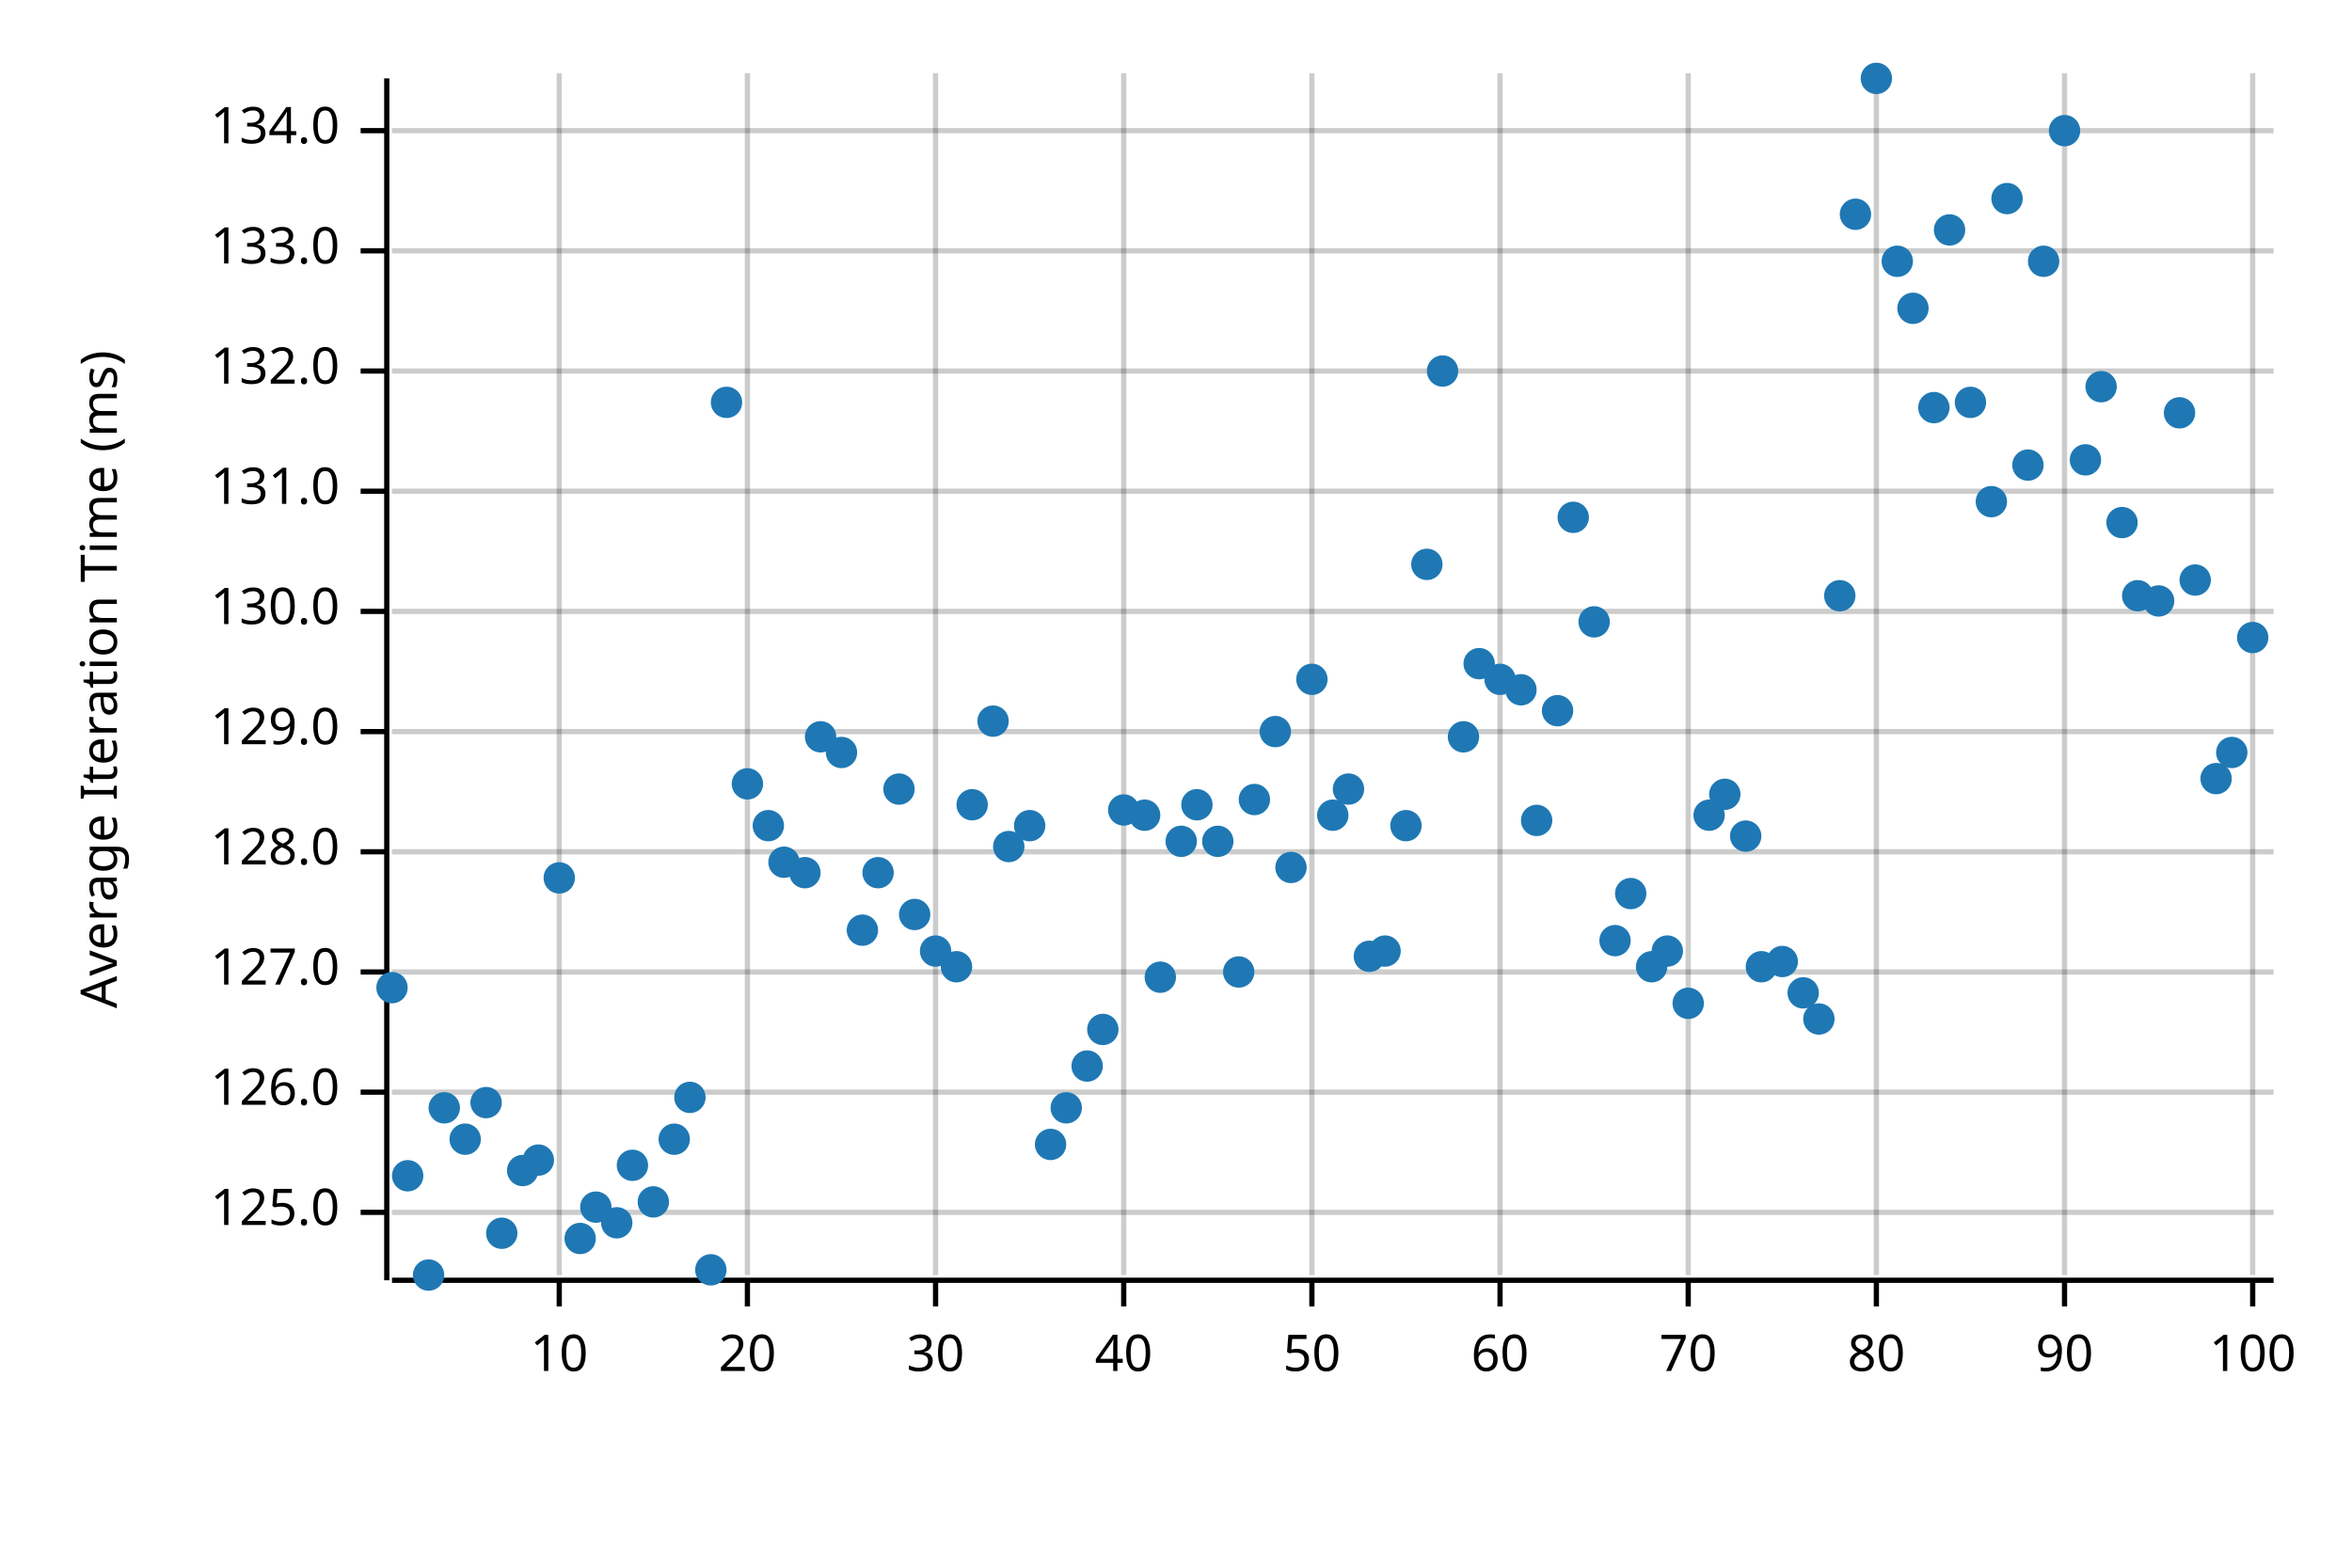
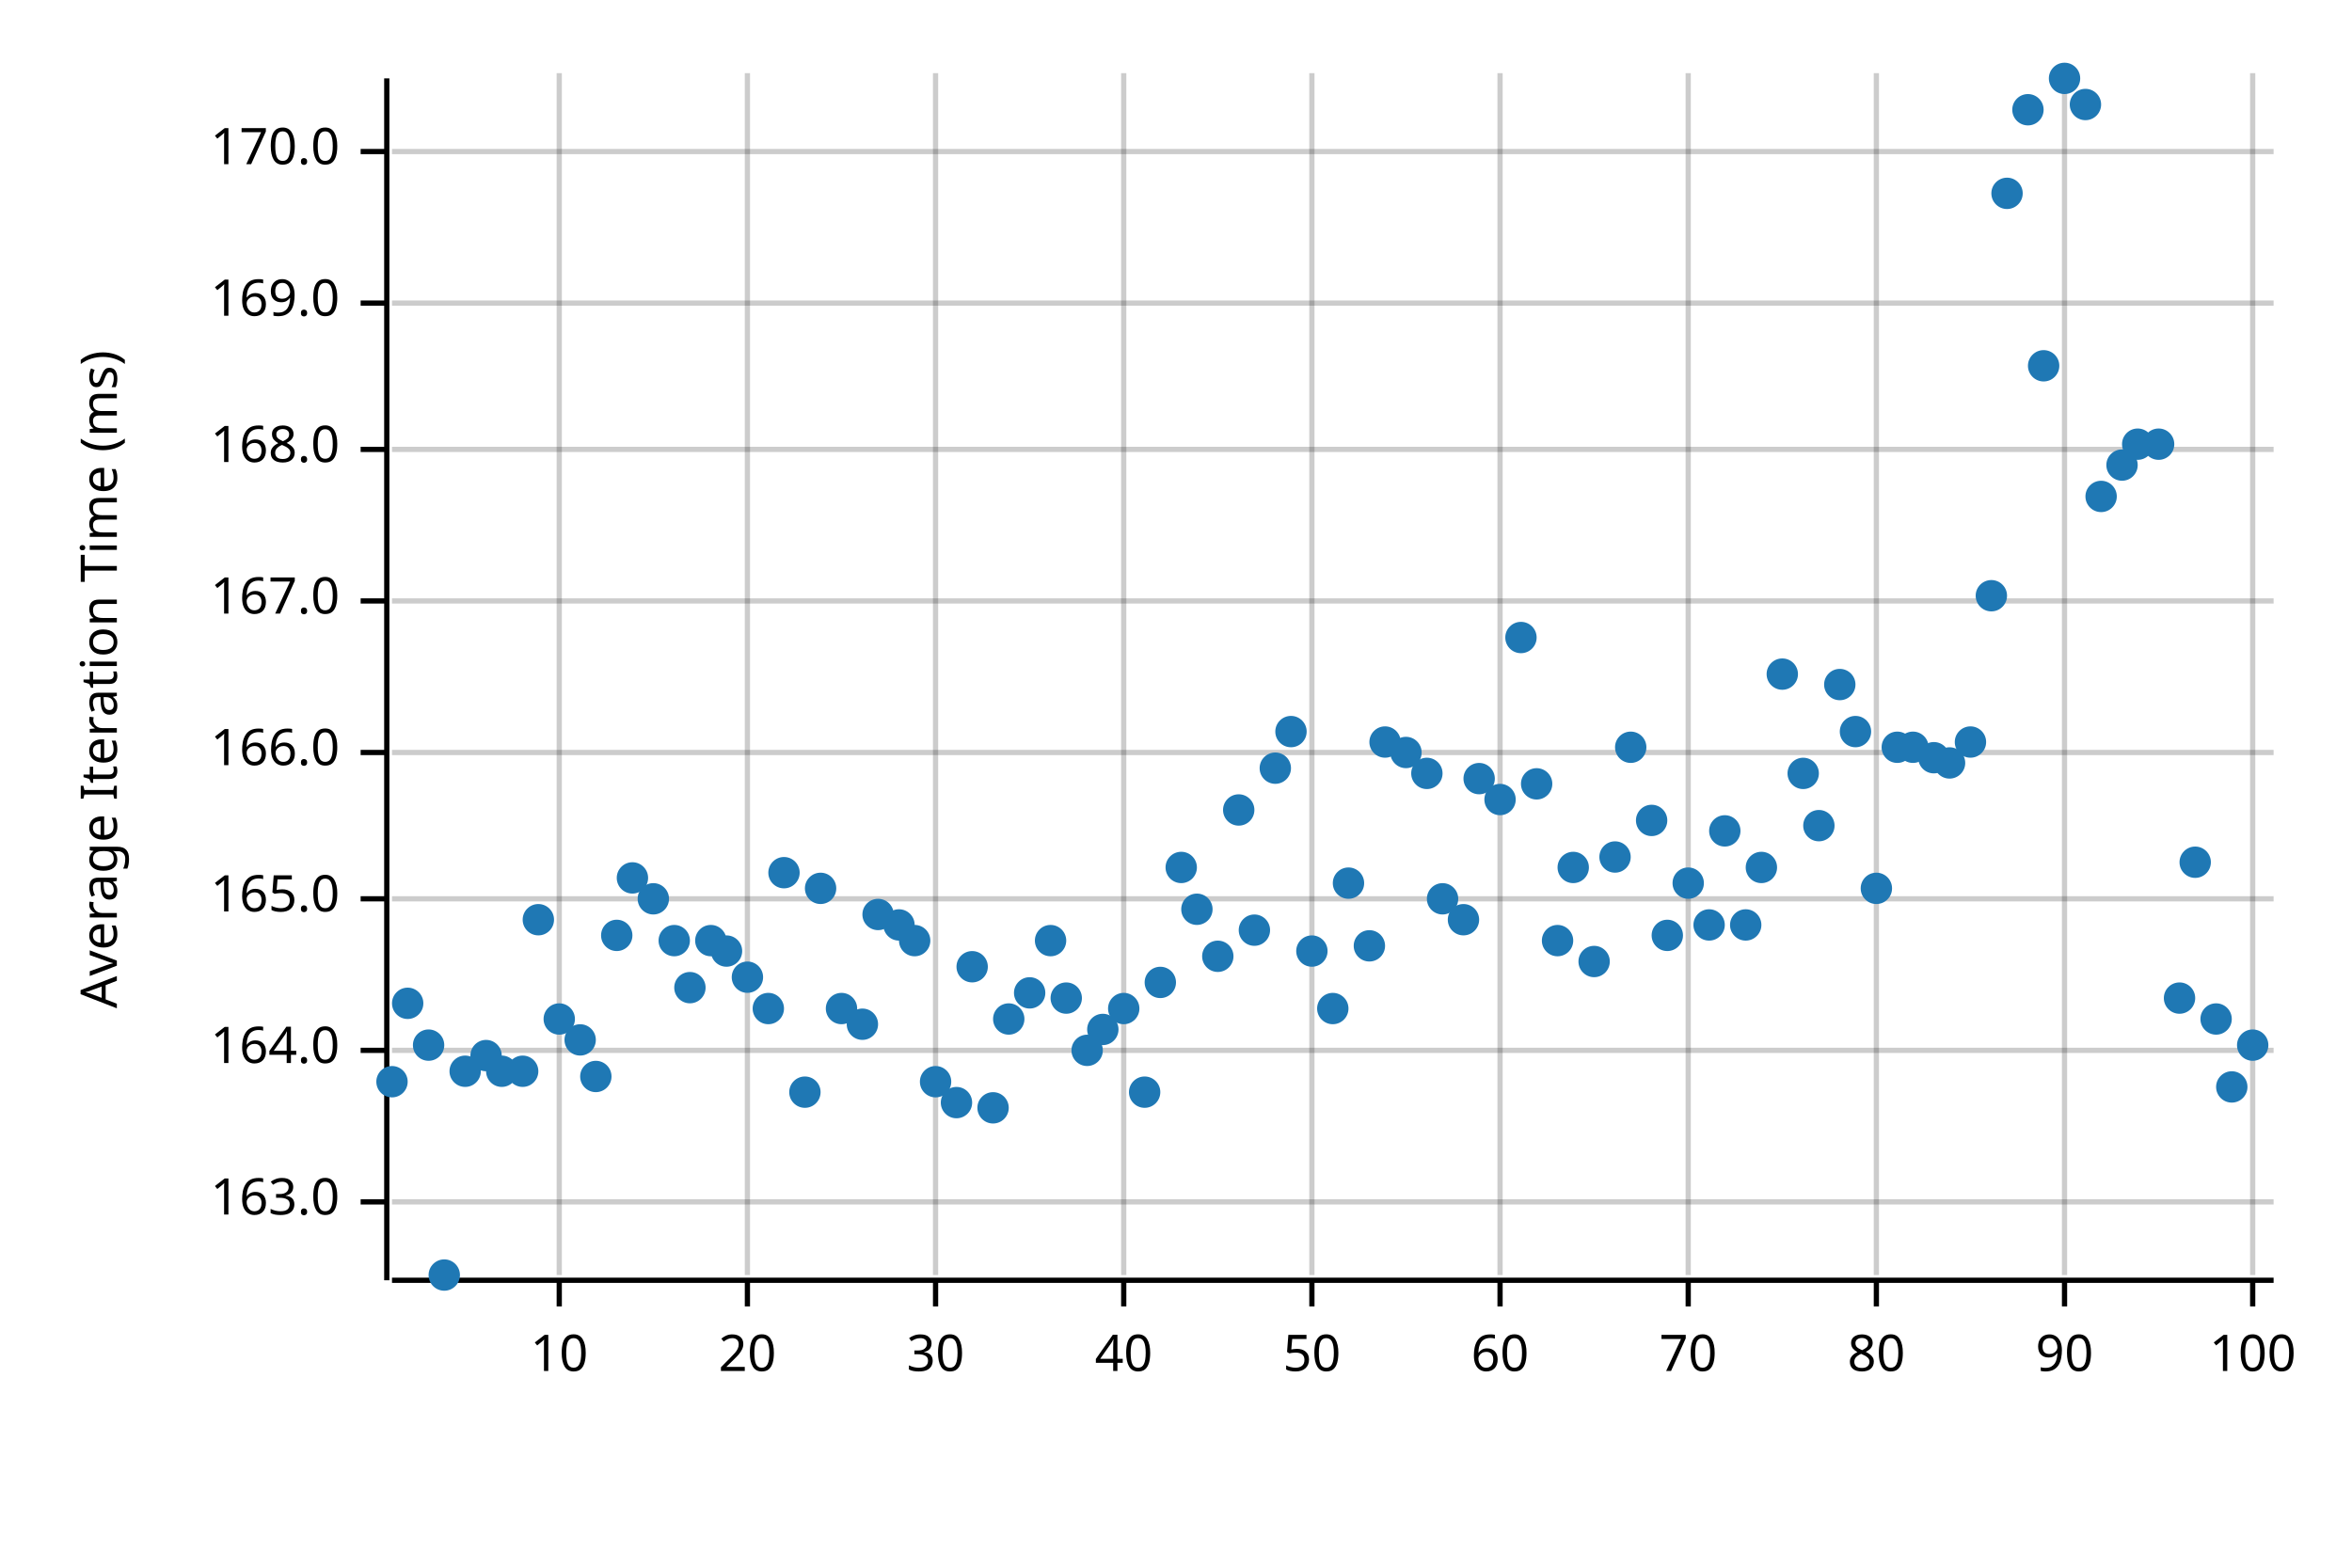
<svg xmlns="http://www.w3.org/2000/svg" width="450" height="300" viewBox="0 0 450 300">
  <text x="15" y="130" dy="0.76em" text-anchor="middle" font-family="sans-serif" font-size="9.677" opacity="1" fill="#000000" transform="rotate(270, 15, 130)">
Average Iteration Time (ms)
</text>
  <line opacity="0.2" stroke="#000000" stroke-width="1" x1="107" y1="244" x2="107" y2="14" />
  <line opacity="0.2" stroke="#000000" stroke-width="1" x1="143" y1="244" x2="143" y2="14" />
  <line opacity="0.2" stroke="#000000" stroke-width="1" x1="179" y1="244" x2="179" y2="14" />
  <line opacity="0.2" stroke="#000000" stroke-width="1" x1="215" y1="244" x2="215" y2="14" />
  <line opacity="0.2" stroke="#000000" stroke-width="1" x1="251" y1="244" x2="251" y2="14" />
  <line opacity="0.2" stroke="#000000" stroke-width="1" x1="287" y1="244" x2="287" y2="14" />
  <line opacity="0.2" stroke="#000000" stroke-width="1" x1="323" y1="244" x2="323" y2="14" />
  <line opacity="0.2" stroke="#000000" stroke-width="1" x1="359" y1="244" x2="359" y2="14" />
  <line opacity="0.2" stroke="#000000" stroke-width="1" x1="395" y1="244" x2="395" y2="14" />
  <line opacity="0.2" stroke="#000000" stroke-width="1" x1="431" y1="244" x2="431" y2="14" />
-   <line opacity="0.2" stroke="#000000" stroke-width="1" x1="75" y1="232" x2="435" y2="232" />
-   <line opacity="0.2" stroke="#000000" stroke-width="1" x1="75" y1="209" x2="435" y2="209" />
-   <line opacity="0.2" stroke="#000000" stroke-width="1" x1="75" y1="186" x2="435" y2="186" />
-   <line opacity="0.2" stroke="#000000" stroke-width="1" x1="75" y1="163" x2="435" y2="163" />
-   <line opacity="0.2" stroke="#000000" stroke-width="1" x1="75" y1="140" x2="435" y2="140" />
-   <line opacity="0.2" stroke="#000000" stroke-width="1" x1="75" y1="117" x2="435" y2="117" />
-   <line opacity="0.2" stroke="#000000" stroke-width="1" x1="75" y1="94" x2="435" y2="94" />
-   <line opacity="0.2" stroke="#000000" stroke-width="1" x1="75" y1="71" x2="435" y2="71" />
-   <line opacity="0.2" stroke="#000000" stroke-width="1" x1="75" y1="48" x2="435" y2="48" />
-   <line opacity="0.2" stroke="#000000" stroke-width="1" x1="75" y1="25" x2="435" y2="25" />
+   <line opacity="0.2" stroke="#000000" stroke-width="1" x1="75" y1="230" x2="435" y2="230" />
+   <line opacity="0.2" stroke="#000000" stroke-width="1" x1="75" y1="201" x2="435" y2="201" />
+   <line opacity="0.2" stroke="#000000" stroke-width="1" x1="75" y1="172" x2="435" y2="172" />
+   <line opacity="0.2" stroke="#000000" stroke-width="1" x1="75" y1="144" x2="435" y2="144" />
+   <line opacity="0.2" stroke="#000000" stroke-width="1" x1="75" y1="115" x2="435" y2="115" />
+   <line opacity="0.2" stroke="#000000" stroke-width="1" x1="75" y1="86" x2="435" y2="86" />
+   <line opacity="0.2" stroke="#000000" stroke-width="1" x1="75" y1="58" x2="435" y2="58" />
+   <line opacity="0.2" stroke="#000000" stroke-width="1" x1="75" y1="29" x2="435" y2="29" />
  <polyline fill="none" opacity="1" stroke="#000000" stroke-width="1" points="74,15 74,245 " />
-   <text x="65" y="232" dy="0.5ex" text-anchor="end" font-family="sans-serif" font-size="9.677" opacity="1" fill="#000000">
- 125.0
+   <text x="65" y="230" dy="0.5ex" text-anchor="end" font-family="sans-serif" font-size="9.677" opacity="1" fill="#000000">
+ 163.0
</text>
-   <polyline fill="none" opacity="1" stroke="#000000" stroke-width="1" points="69,232 74,232 " />
-   <text x="65" y="209" dy="0.5ex" text-anchor="end" font-family="sans-serif" font-size="9.677" opacity="1" fill="#000000">
- 126.0
+   <polyline fill="none" opacity="1" stroke="#000000" stroke-width="1" points="69,230 74,230 " />
+   <text x="65" y="201" dy="0.5ex" text-anchor="end" font-family="sans-serif" font-size="9.677" opacity="1" fill="#000000">
+ 164.0
</text>
-   <polyline fill="none" opacity="1" stroke="#000000" stroke-width="1" points="69,209 74,209 " />
-   <text x="65" y="186" dy="0.5ex" text-anchor="end" font-family="sans-serif" font-size="9.677" opacity="1" fill="#000000">
- 127.0
+   <polyline fill="none" opacity="1" stroke="#000000" stroke-width="1" points="69,201 74,201 " />
+   <text x="65" y="172" dy="0.5ex" text-anchor="end" font-family="sans-serif" font-size="9.677" opacity="1" fill="#000000">
+ 165.0
</text>
-   <polyline fill="none" opacity="1" stroke="#000000" stroke-width="1" points="69,186 74,186 " />
-   <text x="65" y="163" dy="0.5ex" text-anchor="end" font-family="sans-serif" font-size="9.677" opacity="1" fill="#000000">
- 128.0
+   <polyline fill="none" opacity="1" stroke="#000000" stroke-width="1" points="69,172 74,172 " />
+   <text x="65" y="144" dy="0.5ex" text-anchor="end" font-family="sans-serif" font-size="9.677" opacity="1" fill="#000000">
+ 166.0
</text>
-   <polyline fill="none" opacity="1" stroke="#000000" stroke-width="1" points="69,163 74,163 " />
-   <text x="65" y="140" dy="0.5ex" text-anchor="end" font-family="sans-serif" font-size="9.677" opacity="1" fill="#000000">
- 129.0
+   <polyline fill="none" opacity="1" stroke="#000000" stroke-width="1" points="69,144 74,144 " />
+   <text x="65" y="115" dy="0.5ex" text-anchor="end" font-family="sans-serif" font-size="9.677" opacity="1" fill="#000000">
+ 167.0
</text>
-   <polyline fill="none" opacity="1" stroke="#000000" stroke-width="1" points="69,140 74,140 " />
-   <text x="65" y="117" dy="0.5ex" text-anchor="end" font-family="sans-serif" font-size="9.677" opacity="1" fill="#000000">
- 130.0
+   <polyline fill="none" opacity="1" stroke="#000000" stroke-width="1" points="69,115 74,115 " />
+   <text x="65" y="86" dy="0.5ex" text-anchor="end" font-family="sans-serif" font-size="9.677" opacity="1" fill="#000000">
+ 168.0
</text>
-   <polyline fill="none" opacity="1" stroke="#000000" stroke-width="1" points="69,117 74,117 " />
-   <text x="65" y="94" dy="0.5ex" text-anchor="end" font-family="sans-serif" font-size="9.677" opacity="1" fill="#000000">
- 131.0
+   <polyline fill="none" opacity="1" stroke="#000000" stroke-width="1" points="69,86 74,86 " />
+   <text x="65" y="58" dy="0.5ex" text-anchor="end" font-family="sans-serif" font-size="9.677" opacity="1" fill="#000000">
+ 169.0
</text>
-   <polyline fill="none" opacity="1" stroke="#000000" stroke-width="1" points="69,94 74,94 " />
-   <text x="65" y="71" dy="0.5ex" text-anchor="end" font-family="sans-serif" font-size="9.677" opacity="1" fill="#000000">
- 132.0
+   <polyline fill="none" opacity="1" stroke="#000000" stroke-width="1" points="69,58 74,58 " />
+   <text x="65" y="29" dy="0.5ex" text-anchor="end" font-family="sans-serif" font-size="9.677" opacity="1" fill="#000000">
+ 170.0
</text>
-   <polyline fill="none" opacity="1" stroke="#000000" stroke-width="1" points="69,71 74,71 " />
-   <text x="65" y="48" dy="0.5ex" text-anchor="end" font-family="sans-serif" font-size="9.677" opacity="1" fill="#000000">
- 133.0
- </text>
-   <polyline fill="none" opacity="1" stroke="#000000" stroke-width="1" points="69,48 74,48 " />
-   <text x="65" y="25" dy="0.5ex" text-anchor="end" font-family="sans-serif" font-size="9.677" opacity="1" fill="#000000">
- 134.0
- </text>
-   <polyline fill="none" opacity="1" stroke="#000000" stroke-width="1" points="69,25 74,25 " />
+   <polyline fill="none" opacity="1" stroke="#000000" stroke-width="1" points="69,29 74,29 " />
  <polyline fill="none" opacity="1" stroke="#000000" stroke-width="1" points="75,245 435,245 " />
  <text x="107" y="255" dy="0.76em" text-anchor="middle" font-family="sans-serif" font-size="9.677" opacity="1" fill="#000000">
10
</text>
  <polyline fill="none" opacity="1" stroke="#000000" stroke-width="1" points="107,245 107,250 " />
  <text x="143" y="255" dy="0.76em" text-anchor="middle" font-family="sans-serif" font-size="9.677" opacity="1" fill="#000000">
20
</text>
  <polyline fill="none" opacity="1" stroke="#000000" stroke-width="1" points="143,245 143,250 " />
  <text x="179" y="255" dy="0.76em" text-anchor="middle" font-family="sans-serif" font-size="9.677" opacity="1" fill="#000000">
30
</text>
  <polyline fill="none" opacity="1" stroke="#000000" stroke-width="1" points="179,245 179,250 " />
  <text x="215" y="255" dy="0.76em" text-anchor="middle" font-family="sans-serif" font-size="9.677" opacity="1" fill="#000000">
40
</text>
  <polyline fill="none" opacity="1" stroke="#000000" stroke-width="1" points="215,245 215,250 " />
  <text x="251" y="255" dy="0.76em" text-anchor="middle" font-family="sans-serif" font-size="9.677" opacity="1" fill="#000000">
50
</text>
  <polyline fill="none" opacity="1" stroke="#000000" stroke-width="1" points="251,245 251,250 " />
  <text x="287" y="255" dy="0.76em" text-anchor="middle" font-family="sans-serif" font-size="9.677" opacity="1" fill="#000000">
60
</text>
  <polyline fill="none" opacity="1" stroke="#000000" stroke-width="1" points="287,245 287,250 " />
  <text x="323" y="255" dy="0.76em" text-anchor="middle" font-family="sans-serif" font-size="9.677" opacity="1" fill="#000000">
70
</text>
  <polyline fill="none" opacity="1" stroke="#000000" stroke-width="1" points="323,245 323,250 " />
  <text x="359" y="255" dy="0.76em" text-anchor="middle" font-family="sans-serif" font-size="9.677" opacity="1" fill="#000000">
80
</text>
  <polyline fill="none" opacity="1" stroke="#000000" stroke-width="1" points="359,245 359,250 " />
  <text x="395" y="255" dy="0.76em" text-anchor="middle" font-family="sans-serif" font-size="9.677" opacity="1" fill="#000000">
90
</text>
  <polyline fill="none" opacity="1" stroke="#000000" stroke-width="1" points="395,245 395,250 " />
  <text x="431" y="255" dy="0.76em" text-anchor="middle" font-family="sans-serif" font-size="9.677" opacity="1" fill="#000000">
100
</text>
  <polyline fill="none" opacity="1" stroke="#000000" stroke-width="1" points="431,245 431,250 " />
-   <circle cx="75" cy="189" r="3" opacity="1" fill="#1F78B4" stroke="none" stroke-width="1" />
-   <circle cx="78" cy="225" r="3" opacity="1" fill="#1F78B4" stroke="none" stroke-width="1" />
-   <circle cx="82" cy="244" r="3" opacity="1" fill="#1F78B4" stroke="none" stroke-width="1" />
-   <circle cx="85" cy="212" r="3" opacity="1" fill="#1F78B4" stroke="none" stroke-width="1" />
-   <circle cx="89" cy="218" r="3" opacity="1" fill="#1F78B4" stroke="none" stroke-width="1" />
-   <circle cx="93" cy="211" r="3" opacity="1" fill="#1F78B4" stroke="none" stroke-width="1" />
-   <circle cx="96" cy="236" r="3" opacity="1" fill="#1F78B4" stroke="none" stroke-width="1" />
-   <circle cx="100" cy="224" r="3" opacity="1" fill="#1F78B4" stroke="none" stroke-width="1" />
-   <circle cx="103" cy="222" r="3" opacity="1" fill="#1F78B4" stroke="none" stroke-width="1" />
-   <circle cx="107" cy="168" r="3" opacity="1" fill="#1F78B4" stroke="none" stroke-width="1" />
-   <circle cx="111" cy="237" r="3" opacity="1" fill="#1F78B4" stroke="none" stroke-width="1" />
-   <circle cx="114" cy="231" r="3" opacity="1" fill="#1F78B4" stroke="none" stroke-width="1" />
-   <circle cx="118" cy="234" r="3" opacity="1" fill="#1F78B4" stroke="none" stroke-width="1" />
-   <circle cx="121" cy="223" r="3" opacity="1" fill="#1F78B4" stroke="none" stroke-width="1" />
-   <circle cx="125" cy="230" r="3" opacity="1" fill="#1F78B4" stroke="none" stroke-width="1" />
-   <circle cx="129" cy="218" r="3" opacity="1" fill="#1F78B4" stroke="none" stroke-width="1" />
-   <circle cx="132" cy="210" r="3" opacity="1" fill="#1F78B4" stroke="none" stroke-width="1" />
-   <circle cx="136" cy="243" r="3" opacity="1" fill="#1F78B4" stroke="none" stroke-width="1" />
-   <circle cx="139" cy="77" r="3" opacity="1" fill="#1F78B4" stroke="none" stroke-width="1" />
-   <circle cx="143" cy="150" r="3" opacity="1" fill="#1F78B4" stroke="none" stroke-width="1" />
-   <circle cx="147" cy="158" r="3" opacity="1" fill="#1F78B4" stroke="none" stroke-width="1" />
-   <circle cx="150" cy="165" r="3" opacity="1" fill="#1F78B4" stroke="none" stroke-width="1" />
-   <circle cx="154" cy="167" r="3" opacity="1" fill="#1F78B4" stroke="none" stroke-width="1" />
-   <circle cx="157" cy="141" r="3" opacity="1" fill="#1F78B4" stroke="none" stroke-width="1" />
-   <circle cx="161" cy="144" r="3" opacity="1" fill="#1F78B4" stroke="none" stroke-width="1" />
-   <circle cx="165" cy="178" r="3" opacity="1" fill="#1F78B4" stroke="none" stroke-width="1" />
-   <circle cx="168" cy="167" r="3" opacity="1" fill="#1F78B4" stroke="none" stroke-width="1" />
-   <circle cx="172" cy="151" r="3" opacity="1" fill="#1F78B4" stroke="none" stroke-width="1" />
-   <circle cx="175" cy="175" r="3" opacity="1" fill="#1F78B4" stroke="none" stroke-width="1" />
-   <circle cx="179" cy="182" r="3" opacity="1" fill="#1F78B4" stroke="none" stroke-width="1" />
-   <circle cx="183" cy="185" r="3" opacity="1" fill="#1F78B4" stroke="none" stroke-width="1" />
-   <circle cx="186" cy="154" r="3" opacity="1" fill="#1F78B4" stroke="none" stroke-width="1" />
-   <circle cx="190" cy="138" r="3" opacity="1" fill="#1F78B4" stroke="none" stroke-width="1" />
-   <circle cx="193" cy="162" r="3" opacity="1" fill="#1F78B4" stroke="none" stroke-width="1" />
-   <circle cx="197" cy="158" r="3" opacity="1" fill="#1F78B4" stroke="none" stroke-width="1" />
-   <circle cx="201" cy="219" r="3" opacity="1" fill="#1F78B4" stroke="none" stroke-width="1" />
-   <circle cx="204" cy="212" r="3" opacity="1" fill="#1F78B4" stroke="none" stroke-width="1" />
-   <circle cx="208" cy="204" r="3" opacity="1" fill="#1F78B4" stroke="none" stroke-width="1" />
+   <circle cx="75" cy="207" r="3" opacity="1" fill="#1F78B4" stroke="none" stroke-width="1" />
+   <circle cx="78" cy="192" r="3" opacity="1" fill="#1F78B4" stroke="none" stroke-width="1" />
+   <circle cx="82" cy="200" r="3" opacity="1" fill="#1F78B4" stroke="none" stroke-width="1" />
+   <circle cx="85" cy="244" r="3" opacity="1" fill="#1F78B4" stroke="none" stroke-width="1" />
+   <circle cx="89" cy="205" r="3" opacity="1" fill="#1F78B4" stroke="none" stroke-width="1" />
+   <circle cx="93" cy="202" r="3" opacity="1" fill="#1F78B4" stroke="none" stroke-width="1" />
+   <circle cx="96" cy="205" r="3" opacity="1" fill="#1F78B4" stroke="none" stroke-width="1" />
+   <circle cx="100" cy="205" r="3" opacity="1" fill="#1F78B4" stroke="none" stroke-width="1" />
+   <circle cx="103" cy="176" r="3" opacity="1" fill="#1F78B4" stroke="none" stroke-width="1" />
+   <circle cx="107" cy="195" r="3" opacity="1" fill="#1F78B4" stroke="none" stroke-width="1" />
+   <circle cx="111" cy="199" r="3" opacity="1" fill="#1F78B4" stroke="none" stroke-width="1" />
+   <circle cx="114" cy="206" r="3" opacity="1" fill="#1F78B4" stroke="none" stroke-width="1" />
+   <circle cx="118" cy="179" r="3" opacity="1" fill="#1F78B4" stroke="none" stroke-width="1" />
+   <circle cx="121" cy="168" r="3" opacity="1" fill="#1F78B4" stroke="none" stroke-width="1" />
+   <circle cx="125" cy="172" r="3" opacity="1" fill="#1F78B4" stroke="none" stroke-width="1" />
+   <circle cx="129" cy="180" r="3" opacity="1" fill="#1F78B4" stroke="none" stroke-width="1" />
+   <circle cx="132" cy="189" r="3" opacity="1" fill="#1F78B4" stroke="none" stroke-width="1" />
+   <circle cx="136" cy="180" r="3" opacity="1" fill="#1F78B4" stroke="none" stroke-width="1" />
+   <circle cx="139" cy="182" r="3" opacity="1" fill="#1F78B4" stroke="none" stroke-width="1" />
+   <circle cx="143" cy="187" r="3" opacity="1" fill="#1F78B4" stroke="none" stroke-width="1" />
+   <circle cx="147" cy="193" r="3" opacity="1" fill="#1F78B4" stroke="none" stroke-width="1" />
+   <circle cx="150" cy="167" r="3" opacity="1" fill="#1F78B4" stroke="none" stroke-width="1" />
+   <circle cx="154" cy="209" r="3" opacity="1" fill="#1F78B4" stroke="none" stroke-width="1" />
+   <circle cx="157" cy="170" r="3" opacity="1" fill="#1F78B4" stroke="none" stroke-width="1" />
+   <circle cx="161" cy="193" r="3" opacity="1" fill="#1F78B4" stroke="none" stroke-width="1" />
+   <circle cx="165" cy="196" r="3" opacity="1" fill="#1F78B4" stroke="none" stroke-width="1" />
+   <circle cx="168" cy="175" r="3" opacity="1" fill="#1F78B4" stroke="none" stroke-width="1" />
+   <circle cx="172" cy="177" r="3" opacity="1" fill="#1F78B4" stroke="none" stroke-width="1" />
+   <circle cx="175" cy="180" r="3" opacity="1" fill="#1F78B4" stroke="none" stroke-width="1" />
+   <circle cx="179" cy="207" r="3" opacity="1" fill="#1F78B4" stroke="none" stroke-width="1" />
+   <circle cx="183" cy="211" r="3" opacity="1" fill="#1F78B4" stroke="none" stroke-width="1" />
+   <circle cx="186" cy="185" r="3" opacity="1" fill="#1F78B4" stroke="none" stroke-width="1" />
+   <circle cx="190" cy="212" r="3" opacity="1" fill="#1F78B4" stroke="none" stroke-width="1" />
+   <circle cx="193" cy="195" r="3" opacity="1" fill="#1F78B4" stroke="none" stroke-width="1" />
+   <circle cx="197" cy="190" r="3" opacity="1" fill="#1F78B4" stroke="none" stroke-width="1" />
+   <circle cx="201" cy="180" r="3" opacity="1" fill="#1F78B4" stroke="none" stroke-width="1" />
+   <circle cx="204" cy="191" r="3" opacity="1" fill="#1F78B4" stroke="none" stroke-width="1" />
+   <circle cx="208" cy="201" r="3" opacity="1" fill="#1F78B4" stroke="none" stroke-width="1" />
  <circle cx="211" cy="197" r="3" opacity="1" fill="#1F78B4" stroke="none" stroke-width="1" />
-   <circle cx="215" cy="155" r="3" opacity="1" fill="#1F78B4" stroke="none" stroke-width="1" />
-   <circle cx="219" cy="156" r="3" opacity="1" fill="#1F78B4" stroke="none" stroke-width="1" />
-   <circle cx="222" cy="187" r="3" opacity="1" fill="#1F78B4" stroke="none" stroke-width="1" />
-   <circle cx="226" cy="161" r="3" opacity="1" fill="#1F78B4" stroke="none" stroke-width="1" />
-   <circle cx="229" cy="154" r="3" opacity="1" fill="#1F78B4" stroke="none" stroke-width="1" />
-   <circle cx="233" cy="161" r="3" opacity="1" fill="#1F78B4" stroke="none" stroke-width="1" />
-   <circle cx="237" cy="186" r="3" opacity="1" fill="#1F78B4" stroke="none" stroke-width="1" />
-   <circle cx="240" cy="153" r="3" opacity="1" fill="#1F78B4" stroke="none" stroke-width="1" />
-   <circle cx="244" cy="140" r="3" opacity="1" fill="#1F78B4" stroke="none" stroke-width="1" />
-   <circle cx="247" cy="166" r="3" opacity="1" fill="#1F78B4" stroke="none" stroke-width="1" />
-   <circle cx="251" cy="130" r="3" opacity="1" fill="#1F78B4" stroke="none" stroke-width="1" />
-   <circle cx="255" cy="156" r="3" opacity="1" fill="#1F78B4" stroke="none" stroke-width="1" />
-   <circle cx="258" cy="151" r="3" opacity="1" fill="#1F78B4" stroke="none" stroke-width="1" />
-   <circle cx="262" cy="183" r="3" opacity="1" fill="#1F78B4" stroke="none" stroke-width="1" />
-   <circle cx="265" cy="182" r="3" opacity="1" fill="#1F78B4" stroke="none" stroke-width="1" />
-   <circle cx="269" cy="158" r="3" opacity="1" fill="#1F78B4" stroke="none" stroke-width="1" />
-   <circle cx="273" cy="108" r="3" opacity="1" fill="#1F78B4" stroke="none" stroke-width="1" />
-   <circle cx="276" cy="71" r="3" opacity="1" fill="#1F78B4" stroke="none" stroke-width="1" />
-   <circle cx="280" cy="141" r="3" opacity="1" fill="#1F78B4" stroke="none" stroke-width="1" />
-   <circle cx="283" cy="127" r="3" opacity="1" fill="#1F78B4" stroke="none" stroke-width="1" />
-   <circle cx="287" cy="130" r="3" opacity="1" fill="#1F78B4" stroke="none" stroke-width="1" />
-   <circle cx="291" cy="132" r="3" opacity="1" fill="#1F78B4" stroke="none" stroke-width="1" />
-   <circle cx="294" cy="157" r="3" opacity="1" fill="#1F78B4" stroke="none" stroke-width="1" />
-   <circle cx="298" cy="136" r="3" opacity="1" fill="#1F78B4" stroke="none" stroke-width="1" />
-   <circle cx="301" cy="99" r="3" opacity="1" fill="#1F78B4" stroke="none" stroke-width="1" />
-   <circle cx="305" cy="119" r="3" opacity="1" fill="#1F78B4" stroke="none" stroke-width="1" />
-   <circle cx="309" cy="180" r="3" opacity="1" fill="#1F78B4" stroke="none" stroke-width="1" />
-   <circle cx="312" cy="171" r="3" opacity="1" fill="#1F78B4" stroke="none" stroke-width="1" />
-   <circle cx="316" cy="185" r="3" opacity="1" fill="#1F78B4" stroke="none" stroke-width="1" />
-   <circle cx="319" cy="182" r="3" opacity="1" fill="#1F78B4" stroke="none" stroke-width="1" />
-   <circle cx="323" cy="192" r="3" opacity="1" fill="#1F78B4" stroke="none" stroke-width="1" />
-   <circle cx="327" cy="156" r="3" opacity="1" fill="#1F78B4" stroke="none" stroke-width="1" />
-   <circle cx="330" cy="152" r="3" opacity="1" fill="#1F78B4" stroke="none" stroke-width="1" />
-   <circle cx="334" cy="160" r="3" opacity="1" fill="#1F78B4" stroke="none" stroke-width="1" />
-   <circle cx="337" cy="185" r="3" opacity="1" fill="#1F78B4" stroke="none" stroke-width="1" />
-   <circle cx="341" cy="184" r="3" opacity="1" fill="#1F78B4" stroke="none" stroke-width="1" />
-   <circle cx="345" cy="190" r="3" opacity="1" fill="#1F78B4" stroke="none" stroke-width="1" />
-   <circle cx="348" cy="195" r="3" opacity="1" fill="#1F78B4" stroke="none" stroke-width="1" />
-   <circle cx="352" cy="114" r="3" opacity="1" fill="#1F78B4" stroke="none" stroke-width="1" />
-   <circle cx="355" cy="41" r="3" opacity="1" fill="#1F78B4" stroke="none" stroke-width="1" />
-   <circle cx="359" cy="15" r="3" opacity="1" fill="#1F78B4" stroke="none" stroke-width="1" />
-   <circle cx="363" cy="50" r="3" opacity="1" fill="#1F78B4" stroke="none" stroke-width="1" />
-   <circle cx="366" cy="59" r="3" opacity="1" fill="#1F78B4" stroke="none" stroke-width="1" />
-   <circle cx="370" cy="78" r="3" opacity="1" fill="#1F78B4" stroke="none" stroke-width="1" />
-   <circle cx="373" cy="44" r="3" opacity="1" fill="#1F78B4" stroke="none" stroke-width="1" />
-   <circle cx="377" cy="77" r="3" opacity="1" fill="#1F78B4" stroke="none" stroke-width="1" />
-   <circle cx="381" cy="96" r="3" opacity="1" fill="#1F78B4" stroke="none" stroke-width="1" />
-   <circle cx="384" cy="38" r="3" opacity="1" fill="#1F78B4" stroke="none" stroke-width="1" />
-   <circle cx="388" cy="89" r="3" opacity="1" fill="#1F78B4" stroke="none" stroke-width="1" />
-   <circle cx="391" cy="50" r="3" opacity="1" fill="#1F78B4" stroke="none" stroke-width="1" />
-   <circle cx="395" cy="25" r="3" opacity="1" fill="#1F78B4" stroke="none" stroke-width="1" />
-   <circle cx="399" cy="88" r="3" opacity="1" fill="#1F78B4" stroke="none" stroke-width="1" />
-   <circle cx="402" cy="74" r="3" opacity="1" fill="#1F78B4" stroke="none" stroke-width="1" />
-   <circle cx="406" cy="100" r="3" opacity="1" fill="#1F78B4" stroke="none" stroke-width="1" />
-   <circle cx="409" cy="114" r="3" opacity="1" fill="#1F78B4" stroke="none" stroke-width="1" />
-   <circle cx="413" cy="115" r="3" opacity="1" fill="#1F78B4" stroke="none" stroke-width="1" />
-   <circle cx="417" cy="79" r="3" opacity="1" fill="#1F78B4" stroke="none" stroke-width="1" />
-   <circle cx="420" cy="111" r="3" opacity="1" fill="#1F78B4" stroke="none" stroke-width="1" />
-   <circle cx="424" cy="149" r="3" opacity="1" fill="#1F78B4" stroke="none" stroke-width="1" />
-   <circle cx="427" cy="144" r="3" opacity="1" fill="#1F78B4" stroke="none" stroke-width="1" />
-   <circle cx="431" cy="122" r="3" opacity="1" fill="#1F78B4" stroke="none" stroke-width="1" />
+   <circle cx="215" cy="193" r="3" opacity="1" fill="#1F78B4" stroke="none" stroke-width="1" />
+   <circle cx="219" cy="209" r="3" opacity="1" fill="#1F78B4" stroke="none" stroke-width="1" />
+   <circle cx="222" cy="188" r="3" opacity="1" fill="#1F78B4" stroke="none" stroke-width="1" />
+   <circle cx="226" cy="166" r="3" opacity="1" fill="#1F78B4" stroke="none" stroke-width="1" />
+   <circle cx="229" cy="174" r="3" opacity="1" fill="#1F78B4" stroke="none" stroke-width="1" />
+   <circle cx="233" cy="183" r="3" opacity="1" fill="#1F78B4" stroke="none" stroke-width="1" />
+   <circle cx="237" cy="155" r="3" opacity="1" fill="#1F78B4" stroke="none" stroke-width="1" />
+   <circle cx="240" cy="178" r="3" opacity="1" fill="#1F78B4" stroke="none" stroke-width="1" />
+   <circle cx="244" cy="147" r="3" opacity="1" fill="#1F78B4" stroke="none" stroke-width="1" />
+   <circle cx="247" cy="140" r="3" opacity="1" fill="#1F78B4" stroke="none" stroke-width="1" />
+   <circle cx="251" cy="182" r="3" opacity="1" fill="#1F78B4" stroke="none" stroke-width="1" />
+   <circle cx="255" cy="193" r="3" opacity="1" fill="#1F78B4" stroke="none" stroke-width="1" />
+   <circle cx="258" cy="169" r="3" opacity="1" fill="#1F78B4" stroke="none" stroke-width="1" />
+   <circle cx="262" cy="181" r="3" opacity="1" fill="#1F78B4" stroke="none" stroke-width="1" />
+   <circle cx="265" cy="142" r="3" opacity="1" fill="#1F78B4" stroke="none" stroke-width="1" />
+   <circle cx="269" cy="144" r="3" opacity="1" fill="#1F78B4" stroke="none" stroke-width="1" />
+   <circle cx="273" cy="148" r="3" opacity="1" fill="#1F78B4" stroke="none" stroke-width="1" />
+   <circle cx="276" cy="172" r="3" opacity="1" fill="#1F78B4" stroke="none" stroke-width="1" />
+   <circle cx="280" cy="176" r="3" opacity="1" fill="#1F78B4" stroke="none" stroke-width="1" />
+   <circle cx="283" cy="149" r="3" opacity="1" fill="#1F78B4" stroke="none" stroke-width="1" />
+   <circle cx="287" cy="153" r="3" opacity="1" fill="#1F78B4" stroke="none" stroke-width="1" />
+   <circle cx="291" cy="122" r="3" opacity="1" fill="#1F78B4" stroke="none" stroke-width="1" />
+   <circle cx="294" cy="150" r="3" opacity="1" fill="#1F78B4" stroke="none" stroke-width="1" />
+   <circle cx="298" cy="180" r="3" opacity="1" fill="#1F78B4" stroke="none" stroke-width="1" />
+   <circle cx="301" cy="166" r="3" opacity="1" fill="#1F78B4" stroke="none" stroke-width="1" />
+   <circle cx="305" cy="184" r="3" opacity="1" fill="#1F78B4" stroke="none" stroke-width="1" />
+   <circle cx="309" cy="164" r="3" opacity="1" fill="#1F78B4" stroke="none" stroke-width="1" />
+   <circle cx="312" cy="143" r="3" opacity="1" fill="#1F78B4" stroke="none" stroke-width="1" />
+   <circle cx="316" cy="157" r="3" opacity="1" fill="#1F78B4" stroke="none" stroke-width="1" />
+   <circle cx="319" cy="179" r="3" opacity="1" fill="#1F78B4" stroke="none" stroke-width="1" />
+   <circle cx="323" cy="169" r="3" opacity="1" fill="#1F78B4" stroke="none" stroke-width="1" />
+   <circle cx="327" cy="177" r="3" opacity="1" fill="#1F78B4" stroke="none" stroke-width="1" />
+   <circle cx="330" cy="159" r="3" opacity="1" fill="#1F78B4" stroke="none" stroke-width="1" />
+   <circle cx="334" cy="177" r="3" opacity="1" fill="#1F78B4" stroke="none" stroke-width="1" />
+   <circle cx="337" cy="166" r="3" opacity="1" fill="#1F78B4" stroke="none" stroke-width="1" />
+   <circle cx="341" cy="129" r="3" opacity="1" fill="#1F78B4" stroke="none" stroke-width="1" />
+   <circle cx="345" cy="148" r="3" opacity="1" fill="#1F78B4" stroke="none" stroke-width="1" />
+   <circle cx="348" cy="158" r="3" opacity="1" fill="#1F78B4" stroke="none" stroke-width="1" />
+   <circle cx="352" cy="131" r="3" opacity="1" fill="#1F78B4" stroke="none" stroke-width="1" />
+   <circle cx="355" cy="140" r="3" opacity="1" fill="#1F78B4" stroke="none" stroke-width="1" />
+   <circle cx="359" cy="170" r="3" opacity="1" fill="#1F78B4" stroke="none" stroke-width="1" />
+   <circle cx="363" cy="143" r="3" opacity="1" fill="#1F78B4" stroke="none" stroke-width="1" />
+   <circle cx="366" cy="143" r="3" opacity="1" fill="#1F78B4" stroke="none" stroke-width="1" />
+   <circle cx="370" cy="145" r="3" opacity="1" fill="#1F78B4" stroke="none" stroke-width="1" />
+   <circle cx="373" cy="146" r="3" opacity="1" fill="#1F78B4" stroke="none" stroke-width="1" />
+   <circle cx="377" cy="142" r="3" opacity="1" fill="#1F78B4" stroke="none" stroke-width="1" />
+   <circle cx="381" cy="114" r="3" opacity="1" fill="#1F78B4" stroke="none" stroke-width="1" />
+   <circle cx="384" cy="37" r="3" opacity="1" fill="#1F78B4" stroke="none" stroke-width="1" />
+   <circle cx="388" cy="21" r="3" opacity="1" fill="#1F78B4" stroke="none" stroke-width="1" />
+   <circle cx="391" cy="70" r="3" opacity="1" fill="#1F78B4" stroke="none" stroke-width="1" />
+   <circle cx="395" cy="15" r="3" opacity="1" fill="#1F78B4" stroke="none" stroke-width="1" />
+   <circle cx="399" cy="20" r="3" opacity="1" fill="#1F78B4" stroke="none" stroke-width="1" />
+   <circle cx="402" cy="95" r="3" opacity="1" fill="#1F78B4" stroke="none" stroke-width="1" />
+   <circle cx="406" cy="89" r="3" opacity="1" fill="#1F78B4" stroke="none" stroke-width="1" />
+   <circle cx="409" cy="85" r="3" opacity="1" fill="#1F78B4" stroke="none" stroke-width="1" />
+   <circle cx="413" cy="85" r="3" opacity="1" fill="#1F78B4" stroke="none" stroke-width="1" />
+   <circle cx="417" cy="191" r="3" opacity="1" fill="#1F78B4" stroke="none" stroke-width="1" />
+   <circle cx="420" cy="165" r="3" opacity="1" fill="#1F78B4" stroke="none" stroke-width="1" />
+   <circle cx="424" cy="195" r="3" opacity="1" fill="#1F78B4" stroke="none" stroke-width="1" />
+   <circle cx="427" cy="208" r="3" opacity="1" fill="#1F78B4" stroke="none" stroke-width="1" />
+   <circle cx="431" cy="200" r="3" opacity="1" fill="#1F78B4" stroke="none" stroke-width="1" />
</svg>
